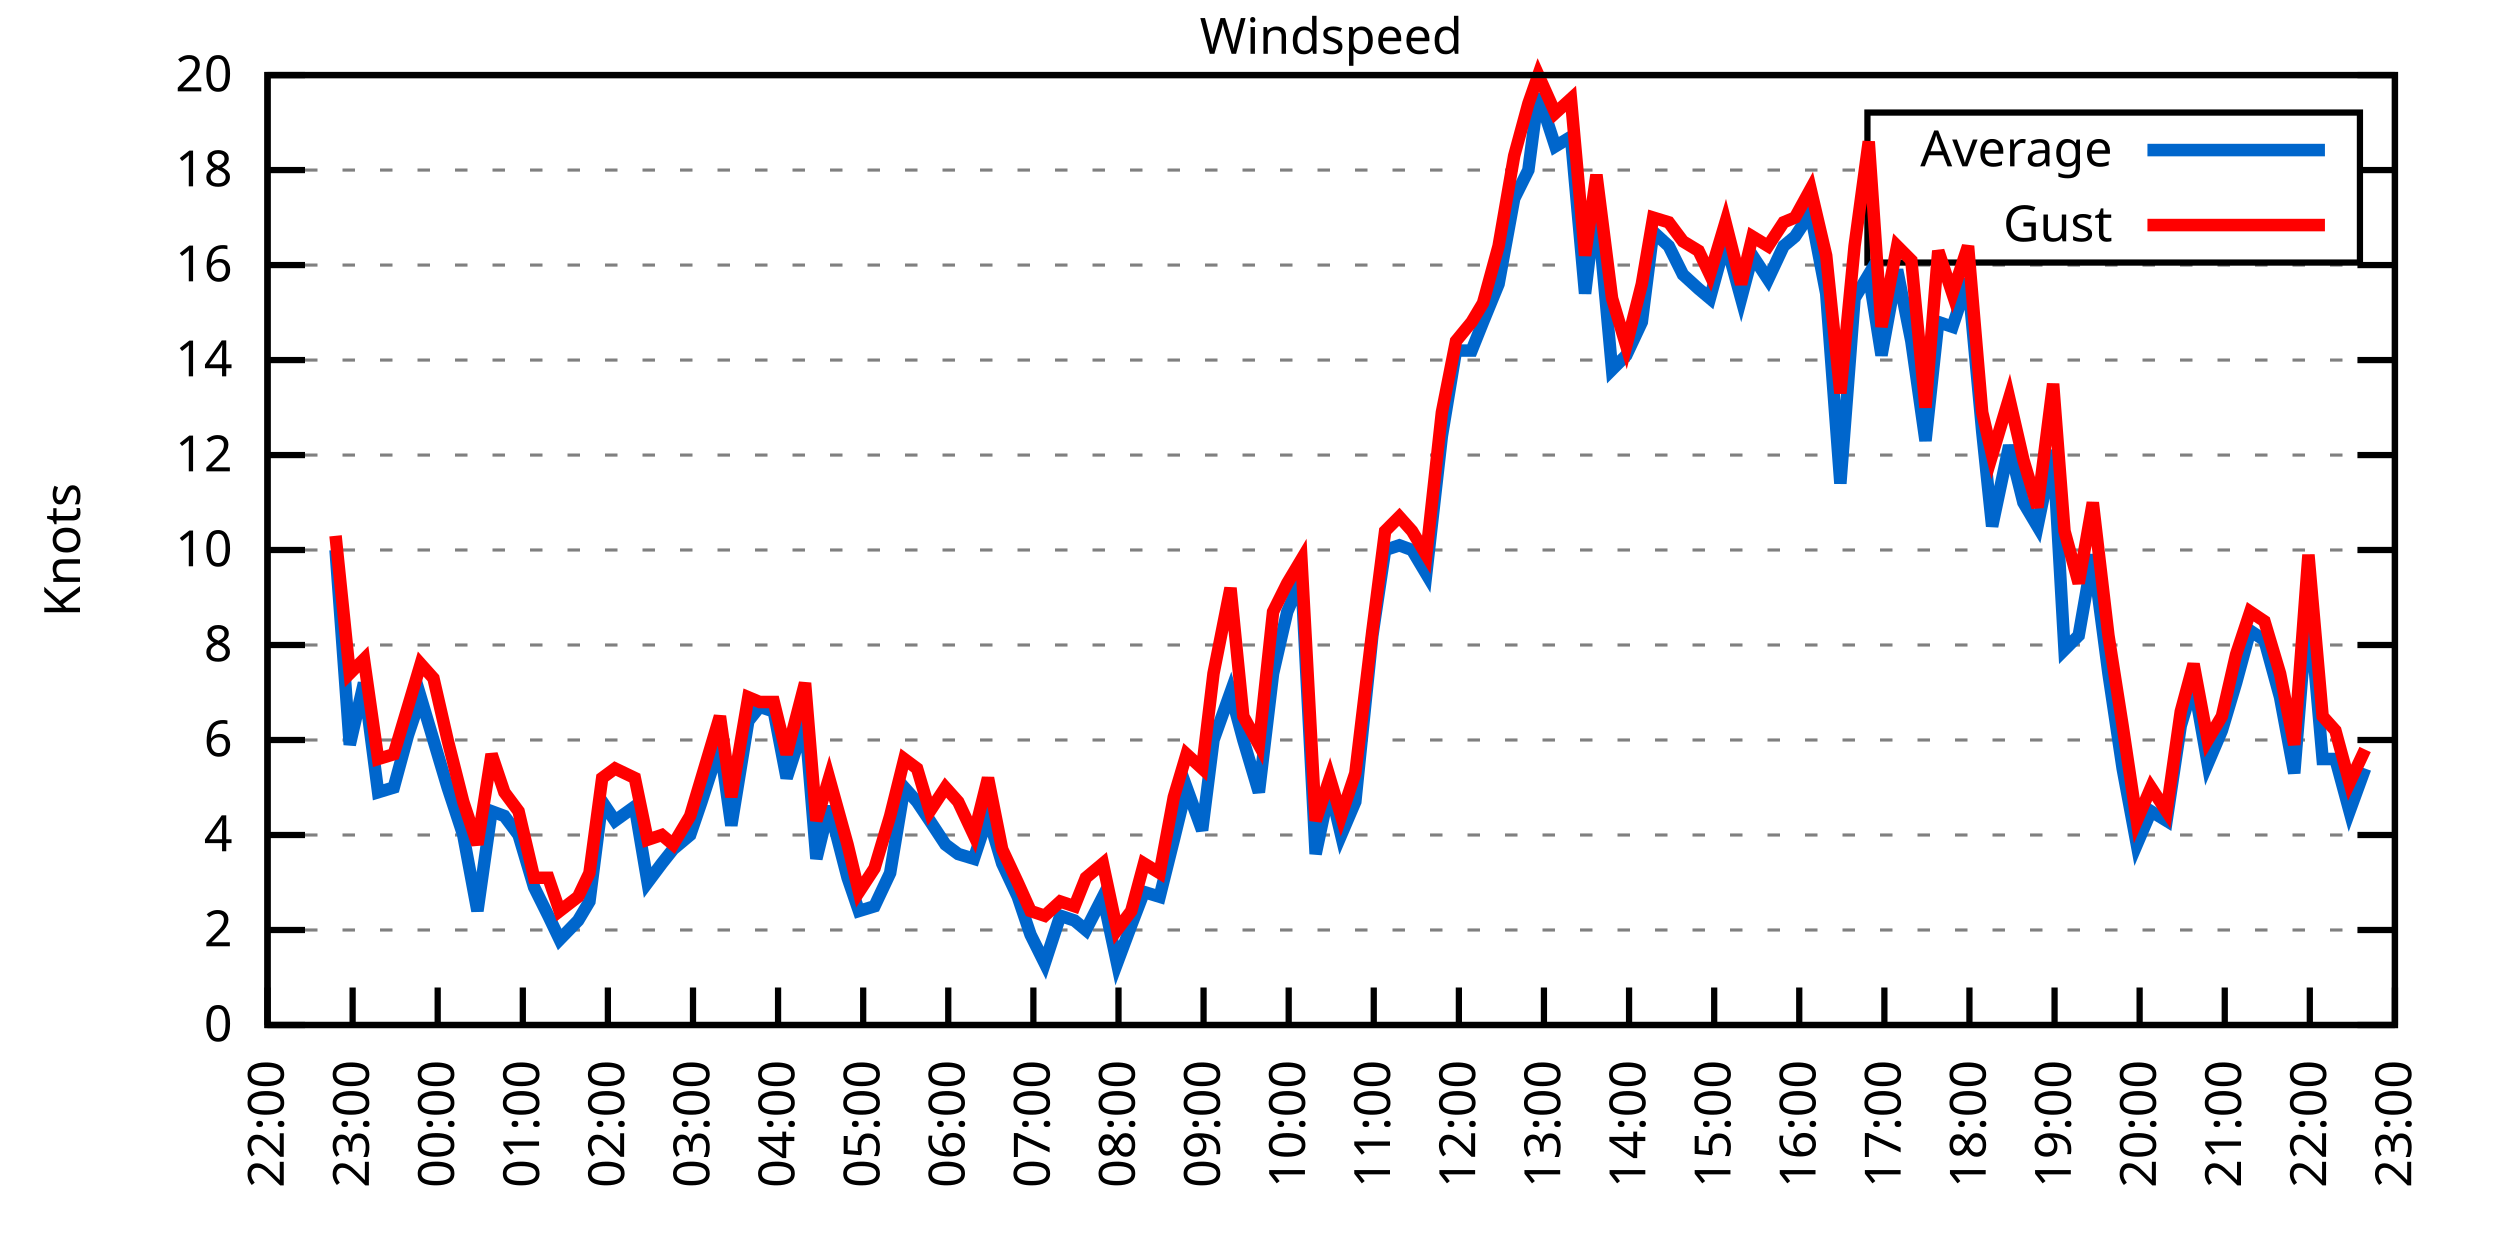
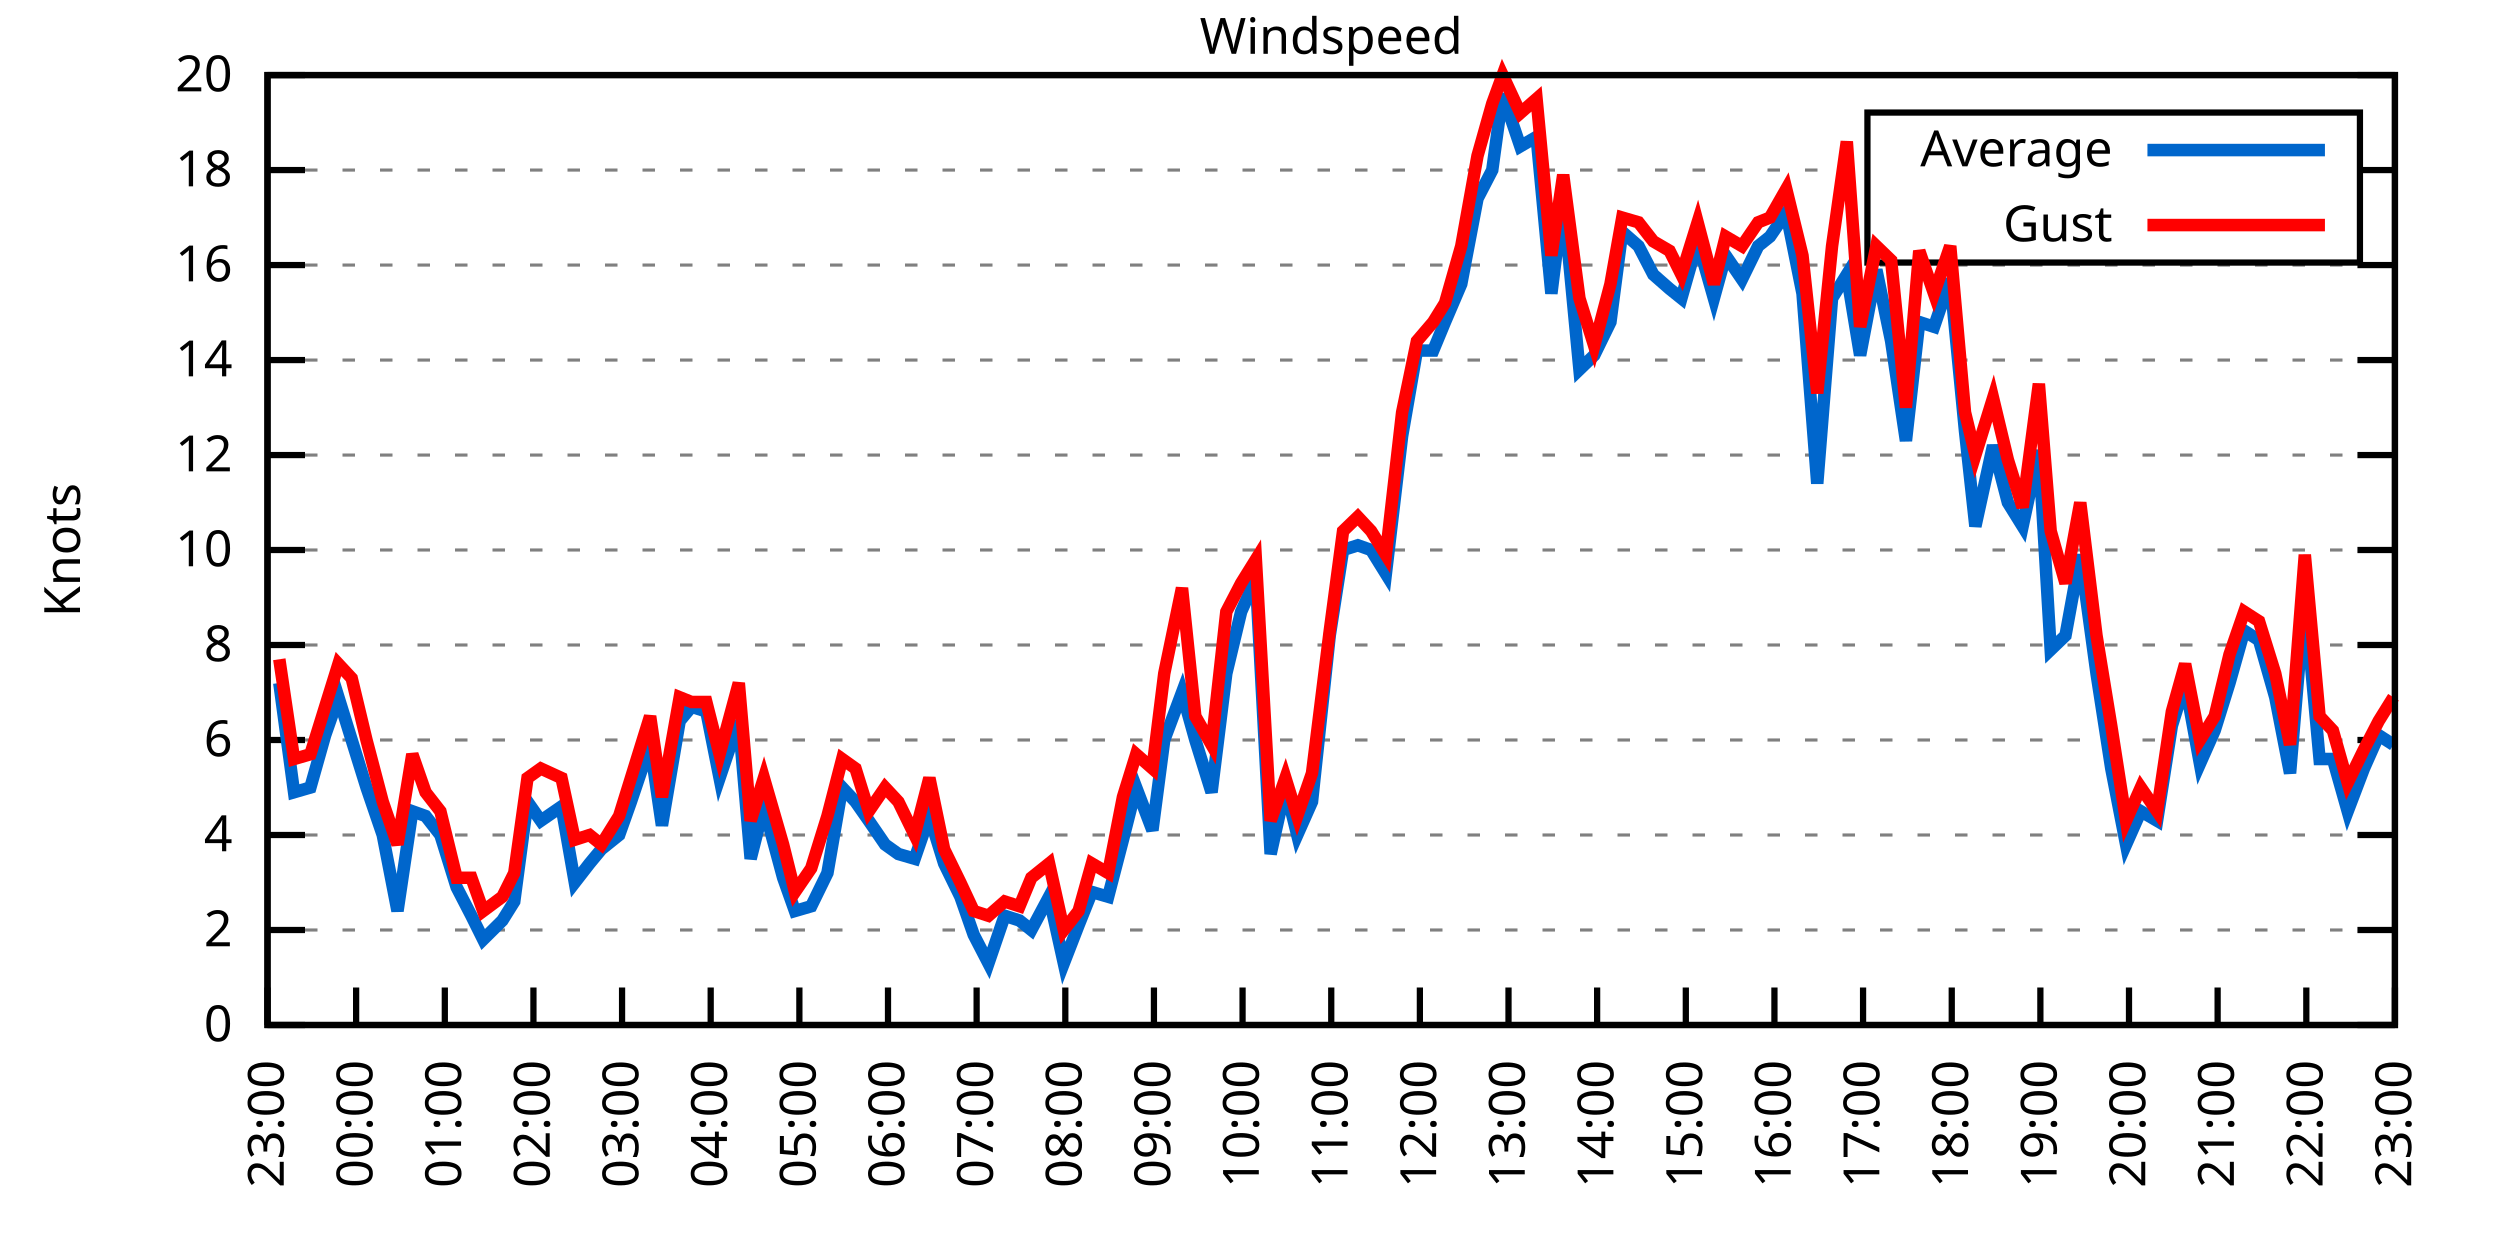
<svg xmlns="http://www.w3.org/2000/svg" xmlns:xlink="http://www.w3.org/1999/xlink" width="400" height="200" viewBox="0 0 400 200">
  <g id="gnuplot_canvas">
    <rect x="0" y="0" width="400" height="200" fill="none" />
    <defs>
      <circle id="gpDot" r="0.5" stroke-width="0.5" stroke="currentColor" />
      <path id="gpPt0" stroke-width="0.333" stroke="currentColor" d="M-1,0 h2 M0,-1 v2" />
      <path id="gpPt1" stroke-width="0.333" stroke="currentColor" d="M-1,-1 L1,1 M1,-1 L-1,1" />
      <path id="gpPt2" stroke-width="0.333" stroke="currentColor" d="M-1,0 L1,0 M0,-1 L0,1 M-1,-1 L1,1 M-1,1 L1,-1" />
      <rect id="gpPt3" stroke-width="0.333" stroke="currentColor" x="-1" y="-1" width="2" height="2" />
      <rect id="gpPt4" stroke-width="0.333" stroke="currentColor" fill="currentColor" x="-1" y="-1" width="2" height="2" />
      <circle id="gpPt5" stroke-width="0.333" stroke="currentColor" cx="0" cy="0" r="1" />
      <use xlink:href="#gpPt5" id="gpPt6" fill="currentColor" stroke="none" />
      <path id="gpPt7" stroke-width="0.333" stroke="currentColor" d="M0,-1.33 L-1.33,0.67 L1.33,0.67 z" />
      <use xlink:href="#gpPt7" id="gpPt8" fill="currentColor" stroke="none" />
      <use xlink:href="#gpPt7" id="gpPt9" stroke="currentColor" transform="rotate(180)" />
      <use xlink:href="#gpPt9" id="gpPt10" fill="currentColor" stroke="none" />
      <use xlink:href="#gpPt3" id="gpPt11" stroke="currentColor" transform="rotate(45)" />
      <use xlink:href="#gpPt11" id="gpPt12" fill="currentColor" stroke="none" />
      <path id="gpPt13" stroke-width="0.333" stroke="currentColor" d="M0,1.330 L1.265,0.411 L0.782,-1.067 L-0.782,-1.076 L-1.265,0.411 z" />
      <use xlink:href="#gpPt13" id="gpPt14" fill="currentColor" stroke="none" />
      <filter id="textbox" filterUnits="objectBoundingBox" x="0" y="0" height="1" width="1">
        <feFlood flood-color="white" flood-opacity="1" result="bgnd" />
        <feComposite in="SourceGraphic" in2="bgnd" operator="atop" />
      </filter>
      <filter id="greybox" filterUnits="objectBoundingBox" x="0" y="0" height="1" width="1">
        <feFlood flood-color="lightgrey" flood-opacity="1" result="grey" />
        <feComposite in="SourceGraphic" in2="grey" operator="atop" />
      </filter>
    </defs>
    <g fill="none" color="white" stroke="currentColor" stroke-width="1.00" stroke-linecap="butt" stroke-linejoin="miter">
</g>
    <g fill="none" color="black" stroke="currentColor" stroke-width="1.00" stroke-linecap="butt" stroke-linejoin="miter">
      <g stroke="none" shape-rendering="crispEdges">
        <polygon fill="rgb(255, 255, 255)" points="42.80,164.00 383.18,164.00 383.18,12.02 42.80,12.02 " />
      </g>
    </g>
    <g fill="none" color="black" stroke="currentColor" stroke-width="1.00" stroke-linecap="butt" stroke-linejoin="miter">
</g>
    <g fill="none" color="black" stroke="black" stroke-width="0.50" stroke-linecap="butt" stroke-linejoin="miter">
</g>
    <g fill="none" color="gray" stroke="currentColor" stroke-width="0.50" stroke-linecap="butt" stroke-linejoin="miter">
      <path stroke="gray" stroke-dasharray="2,4" class="gridline" d="M42.80,164.00 L383.19,164.00  " />
    </g>
    <g fill="none" color="gray" stroke="gray" stroke-width="1.00" stroke-linecap="butt" stroke-linejoin="miter">
</g>
    <g fill="none" color="black" stroke="currentColor" stroke-width="1.00" stroke-linecap="butt" stroke-linejoin="miter">
      <path stroke="black" d="M42.80,164.00 L48.80,164.00 M383.19,164.00 L377.19,164.00  " />
      <g transform="translate(37.20,166.60)" stroke="none" fill="black" font-family="Sans" font-size="8.00" text-anchor="end">
        <text>
          <tspan font-family="Sans"> 0</tspan>
        </text>
      </g>
    </g>
    <g fill="none" color="black" stroke="currentColor" stroke-width="1.00" stroke-linecap="butt" stroke-linejoin="miter">
</g>
    <g fill="none" color="black" stroke="black" stroke-width="0.50" stroke-linecap="butt" stroke-linejoin="miter">
</g>
    <g fill="none" color="gray" stroke="currentColor" stroke-width="0.50" stroke-linecap="butt" stroke-linejoin="miter">
      <path stroke="gray" stroke-dasharray="2,4" class="gridline" d="M42.80,148.80 L383.19,148.80  " />
    </g>
    <g fill="none" color="gray" stroke="gray" stroke-width="1.00" stroke-linecap="butt" stroke-linejoin="miter">
</g>
    <g fill="none" color="black" stroke="currentColor" stroke-width="1.00" stroke-linecap="butt" stroke-linejoin="miter">
      <path stroke="black" d="M42.80,148.80 L48.80,148.80 M383.19,148.80 L377.19,148.80  " />
      <g transform="translate(37.20,151.40)" stroke="none" fill="black" font-family="Sans" font-size="8.00" text-anchor="end">
        <text>
          <tspan font-family="Sans"> 2</tspan>
        </text>
      </g>
    </g>
    <g fill="none" color="black" stroke="currentColor" stroke-width="1.00" stroke-linecap="butt" stroke-linejoin="miter">
</g>
    <g fill="none" color="black" stroke="black" stroke-width="0.50" stroke-linecap="butt" stroke-linejoin="miter">
</g>
    <g fill="none" color="gray" stroke="currentColor" stroke-width="0.50" stroke-linecap="butt" stroke-linejoin="miter">
      <path stroke="gray" stroke-dasharray="2,4" class="gridline" d="M42.80,133.60 L383.19,133.60  " />
    </g>
    <g fill="none" color="gray" stroke="gray" stroke-width="1.00" stroke-linecap="butt" stroke-linejoin="miter">
</g>
    <g fill="none" color="black" stroke="currentColor" stroke-width="1.00" stroke-linecap="butt" stroke-linejoin="miter">
      <path stroke="black" d="M42.80,133.60 L48.80,133.60 M383.19,133.60 L377.19,133.60  " />
      <g transform="translate(37.20,136.20)" stroke="none" fill="black" font-family="Sans" font-size="8.00" text-anchor="end">
        <text>
          <tspan font-family="Sans"> 4</tspan>
        </text>
      </g>
    </g>
    <g fill="none" color="black" stroke="currentColor" stroke-width="1.00" stroke-linecap="butt" stroke-linejoin="miter">
</g>
    <g fill="none" color="black" stroke="black" stroke-width="0.50" stroke-linecap="butt" stroke-linejoin="miter">
</g>
    <g fill="none" color="gray" stroke="currentColor" stroke-width="0.50" stroke-linecap="butt" stroke-linejoin="miter">
      <path stroke="gray" stroke-dasharray="2,4" class="gridline" d="M42.80,118.40 L383.19,118.40  " />
    </g>
    <g fill="none" color="gray" stroke="gray" stroke-width="1.00" stroke-linecap="butt" stroke-linejoin="miter">
</g>
    <g fill="none" color="black" stroke="currentColor" stroke-width="1.00" stroke-linecap="butt" stroke-linejoin="miter">
      <path stroke="black" d="M42.80,118.40 L48.80,118.40 M383.19,118.40 L377.19,118.40  " />
      <g transform="translate(37.20,121.00)" stroke="none" fill="black" font-family="Sans" font-size="8.00" text-anchor="end">
        <text>
          <tspan font-family="Sans"> 6</tspan>
        </text>
      </g>
    </g>
    <g fill="none" color="black" stroke="currentColor" stroke-width="1.00" stroke-linecap="butt" stroke-linejoin="miter">
</g>
    <g fill="none" color="black" stroke="black" stroke-width="0.50" stroke-linecap="butt" stroke-linejoin="miter">
</g>
    <g fill="none" color="gray" stroke="currentColor" stroke-width="0.50" stroke-linecap="butt" stroke-linejoin="miter">
      <path stroke="gray" stroke-dasharray="2,4" class="gridline" d="M42.80,103.20 L383.19,103.20  " />
    </g>
    <g fill="none" color="gray" stroke="gray" stroke-width="1.00" stroke-linecap="butt" stroke-linejoin="miter">
</g>
    <g fill="none" color="black" stroke="currentColor" stroke-width="1.00" stroke-linecap="butt" stroke-linejoin="miter">
      <path stroke="black" d="M42.80,103.20 L48.80,103.20 M383.19,103.20 L377.19,103.20  " />
      <g transform="translate(37.20,105.80)" stroke="none" fill="black" font-family="Sans" font-size="8.00" text-anchor="end">
        <text>
          <tspan font-family="Sans"> 8</tspan>
        </text>
      </g>
    </g>
    <g fill="none" color="black" stroke="currentColor" stroke-width="1.00" stroke-linecap="butt" stroke-linejoin="miter">
</g>
    <g fill="none" color="black" stroke="black" stroke-width="0.50" stroke-linecap="butt" stroke-linejoin="miter">
</g>
    <g fill="none" color="gray" stroke="currentColor" stroke-width="0.50" stroke-linecap="butt" stroke-linejoin="miter">
      <path stroke="gray" stroke-dasharray="2,4" class="gridline" d="M42.80,88.00 L383.19,88.00  " />
    </g>
    <g fill="none" color="gray" stroke="gray" stroke-width="1.00" stroke-linecap="butt" stroke-linejoin="miter">
</g>
    <g fill="none" color="black" stroke="currentColor" stroke-width="1.00" stroke-linecap="butt" stroke-linejoin="miter">
      <path stroke="black" d="M42.80,88.00 L48.80,88.00 M383.19,88.00 L377.19,88.00  " />
      <g transform="translate(37.20,90.60)" stroke="none" fill="black" font-family="Sans" font-size="8.00" text-anchor="end">
        <text>
          <tspan font-family="Sans"> 10</tspan>
        </text>
      </g>
    </g>
    <g fill="none" color="black" stroke="currentColor" stroke-width="1.00" stroke-linecap="butt" stroke-linejoin="miter">
</g>
    <g fill="none" color="black" stroke="black" stroke-width="0.50" stroke-linecap="butt" stroke-linejoin="miter">
</g>
    <g fill="none" color="gray" stroke="currentColor" stroke-width="0.50" stroke-linecap="butt" stroke-linejoin="miter">
      <path stroke="gray" stroke-dasharray="2,4" class="gridline" d="M42.80,72.81 L383.19,72.81  " />
    </g>
    <g fill="none" color="gray" stroke="gray" stroke-width="1.00" stroke-linecap="butt" stroke-linejoin="miter">
</g>
    <g fill="none" color="black" stroke="currentColor" stroke-width="1.00" stroke-linecap="butt" stroke-linejoin="miter">
      <path stroke="black" d="M42.80,72.81 L48.80,72.81 M383.19,72.81 L377.19,72.81  " />
      <g transform="translate(37.20,75.41)" stroke="none" fill="black" font-family="Sans" font-size="8.00" text-anchor="end">
        <text>
          <tspan font-family="Sans"> 12</tspan>
        </text>
      </g>
    </g>
    <g fill="none" color="black" stroke="currentColor" stroke-width="1.00" stroke-linecap="butt" stroke-linejoin="miter">
</g>
    <g fill="none" color="black" stroke="black" stroke-width="0.50" stroke-linecap="butt" stroke-linejoin="miter">
</g>
    <g fill="none" color="gray" stroke="currentColor" stroke-width="0.50" stroke-linecap="butt" stroke-linejoin="miter">
      <path stroke="gray" stroke-dasharray="2,4" class="gridline" d="M42.80,57.61 L383.19,57.61  " />
    </g>
    <g fill="none" color="gray" stroke="gray" stroke-width="1.00" stroke-linecap="butt" stroke-linejoin="miter">
</g>
    <g fill="none" color="black" stroke="currentColor" stroke-width="1.00" stroke-linecap="butt" stroke-linejoin="miter">
      <path stroke="black" d="M42.80,57.61 L48.80,57.61 M383.19,57.61 L377.19,57.61  " />
      <g transform="translate(37.20,60.21)" stroke="none" fill="black" font-family="Sans" font-size="8.00" text-anchor="end">
        <text>
          <tspan font-family="Sans"> 14</tspan>
        </text>
      </g>
    </g>
    <g fill="none" color="black" stroke="currentColor" stroke-width="1.00" stroke-linecap="butt" stroke-linejoin="miter">
</g>
    <g fill="none" color="black" stroke="black" stroke-width="0.50" stroke-linecap="butt" stroke-linejoin="miter">
</g>
    <g fill="none" color="gray" stroke="currentColor" stroke-width="0.50" stroke-linecap="butt" stroke-linejoin="miter">
      <path stroke="gray" stroke-dasharray="2,4" class="gridline" d="M42.80,42.41 L383.19,42.41  " />
    </g>
    <g fill="none" color="gray" stroke="gray" stroke-width="1.00" stroke-linecap="butt" stroke-linejoin="miter">
</g>
    <g fill="none" color="black" stroke="currentColor" stroke-width="1.00" stroke-linecap="butt" stroke-linejoin="miter">
      <path stroke="black" d="M42.80,42.41 L48.80,42.41 M383.19,42.41 L377.19,42.41  " />
      <g transform="translate(37.20,45.01)" stroke="none" fill="black" font-family="Sans" font-size="8.00" text-anchor="end">
        <text>
          <tspan font-family="Sans"> 16</tspan>
        </text>
      </g>
    </g>
    <g fill="none" color="black" stroke="currentColor" stroke-width="1.00" stroke-linecap="butt" stroke-linejoin="miter">
</g>
    <g fill="none" color="black" stroke="black" stroke-width="0.50" stroke-linecap="butt" stroke-linejoin="miter">
</g>
    <g fill="none" color="gray" stroke="currentColor" stroke-width="0.50" stroke-linecap="butt" stroke-linejoin="miter">
      <path stroke="gray" stroke-dasharray="2,4" class="gridline" d="M42.80,27.21 L298.79,27.21 M377.59,27.21 L383.19,27.21  " />
    </g>
    <g fill="none" color="gray" stroke="gray" stroke-width="1.00" stroke-linecap="butt" stroke-linejoin="miter">
</g>
    <g fill="none" color="black" stroke="currentColor" stroke-width="1.00" stroke-linecap="butt" stroke-linejoin="miter">
      <path stroke="black" d="M42.80,27.21 L48.80,27.21 M383.19,27.21 L377.19,27.21  " />
      <g transform="translate(37.20,29.81)" stroke="none" fill="black" font-family="Sans" font-size="8.00" text-anchor="end">
        <text>
          <tspan font-family="Sans"> 18</tspan>
        </text>
      </g>
    </g>
    <g fill="none" color="black" stroke="currentColor" stroke-width="1.00" stroke-linecap="butt" stroke-linejoin="miter">
</g>
    <g fill="none" color="black" stroke="black" stroke-width="0.50" stroke-linecap="butt" stroke-linejoin="miter">
</g>
    <g fill="none" color="gray" stroke="currentColor" stroke-width="0.50" stroke-linecap="butt" stroke-linejoin="miter">
      <path stroke="gray" stroke-dasharray="2,4" class="gridline" d="M42.80,12.01 L383.19,12.01  " />
    </g>
    <g fill="none" color="gray" stroke="gray" stroke-width="1.00" stroke-linecap="butt" stroke-linejoin="miter">
</g>
    <g fill="none" color="black" stroke="currentColor" stroke-width="1.00" stroke-linecap="butt" stroke-linejoin="miter">
      <path stroke="black" d="M42.80,12.01 L48.80,12.01 M383.19,12.01 L377.19,12.01  " />
      <g transform="translate(37.20,14.61)" stroke="none" fill="black" font-family="Sans" font-size="8.00" text-anchor="end">
        <text>
          <tspan font-family="Sans"> 20</tspan>
        </text>
      </g>
    </g>
    <g fill="none" color="black" stroke="currentColor" stroke-width="1.00" stroke-linecap="butt" stroke-linejoin="miter">
      <path stroke="black" d="M42.80,164.00 L42.80,158.00  " />
      <g transform="translate(45.40,169.60) rotate(270.00)" stroke="none" fill="black" font-family="Sans" font-size="8.00" text-anchor="end">
        <text>
-           <tspan font-family="Sans">22:00</tspan>
-         </text>
-       </g>
-     </g>
-     <g fill="none" color="black" stroke="currentColor" stroke-width="1.00" stroke-linecap="butt" stroke-linejoin="miter">
-       <path stroke="black" d="M56.42,164.00 L56.42,158.00  " />
-       <g transform="translate(59.02,169.60) rotate(270.00)" stroke="none" fill="black" font-family="Sans" font-size="8.00" text-anchor="end">
-         <text>
          <tspan font-family="Sans">23:00</tspan>
        </text>
      </g>
    </g>
    <g fill="none" color="black" stroke="currentColor" stroke-width="1.00" stroke-linecap="butt" stroke-linejoin="miter">
-       <path stroke="black" d="M70.03,164.00 L70.03,158.00  " />
-       <g transform="translate(72.63,169.60) rotate(270.00)" stroke="none" fill="black" font-family="Sans" font-size="8.00" text-anchor="end">
+       <path stroke="black" d="M56.98,164.00 L56.98,158.00  " />
+       <g transform="translate(59.58,169.60) rotate(270.00)" stroke="none" fill="black" font-family="Sans" font-size="8.00" text-anchor="end">
        <text>
          <tspan font-family="Sans">00:00</tspan>
        </text>
      </g>
    </g>
    <g fill="none" color="black" stroke="currentColor" stroke-width="1.00" stroke-linecap="butt" stroke-linejoin="miter">
-       <path stroke="black" d="M83.65,164.00 L83.65,158.00  " />
-       <g transform="translate(86.25,169.60) rotate(270.00)" stroke="none" fill="black" font-family="Sans" font-size="8.00" text-anchor="end">
+       <path stroke="black" d="M71.17,164.00 L71.17,158.00  " />
+       <g transform="translate(73.77,169.60) rotate(270.00)" stroke="none" fill="black" font-family="Sans" font-size="8.00" text-anchor="end">
        <text>
          <tspan font-family="Sans">01:00</tspan>
        </text>
      </g>
    </g>
    <g fill="none" color="black" stroke="currentColor" stroke-width="1.00" stroke-linecap="butt" stroke-linejoin="miter">
-       <path stroke="black" d="M97.26,164.00 L97.26,158.00  " />
-       <g transform="translate(99.86,169.60) rotate(270.00)" stroke="none" fill="black" font-family="Sans" font-size="8.00" text-anchor="end">
+       <path stroke="black" d="M85.35,164.00 L85.35,158.00  " />
+       <g transform="translate(87.95,169.60) rotate(270.00)" stroke="none" fill="black" font-family="Sans" font-size="8.00" text-anchor="end">
        <text>
          <tspan font-family="Sans">02:00</tspan>
        </text>
      </g>
    </g>
    <g fill="none" color="black" stroke="currentColor" stroke-width="1.00" stroke-linecap="butt" stroke-linejoin="miter">
-       <path stroke="black" d="M110.88,164.00 L110.88,158.00  " />
-       <g transform="translate(113.48,169.60) rotate(270.00)" stroke="none" fill="black" font-family="Sans" font-size="8.00" text-anchor="end">
+       <path stroke="black" d="M99.53,164.00 L99.53,158.00  " />
+       <g transform="translate(102.13,169.60) rotate(270.00)" stroke="none" fill="black" font-family="Sans" font-size="8.00" text-anchor="end">
        <text>
          <tspan font-family="Sans">03:00</tspan>
        </text>
      </g>
    </g>
    <g fill="none" color="black" stroke="currentColor" stroke-width="1.00" stroke-linecap="butt" stroke-linejoin="miter">
-       <path stroke="black" d="M124.49,164.00 L124.49,158.00  " />
-       <g transform="translate(127.09,169.60) rotate(270.00)" stroke="none" fill="black" font-family="Sans" font-size="8.00" text-anchor="end">
+       <path stroke="black" d="M113.71,164.00 L113.71,158.00  " />
+       <g transform="translate(116.31,169.60) rotate(270.00)" stroke="none" fill="black" font-family="Sans" font-size="8.00" text-anchor="end">
        <text>
          <tspan font-family="Sans">04:00</tspan>
        </text>
      </g>
    </g>
    <g fill="none" color="black" stroke="currentColor" stroke-width="1.00" stroke-linecap="butt" stroke-linejoin="miter">
-       <path stroke="black" d="M138.11,164.00 L138.11,158.00  " />
-       <g transform="translate(140.71,169.60) rotate(270.00)" stroke="none" fill="black" font-family="Sans" font-size="8.00" text-anchor="end">
+       <path stroke="black" d="M127.90,164.00 L127.90,158.00  " />
+       <g transform="translate(130.50,169.60) rotate(270.00)" stroke="none" fill="black" font-family="Sans" font-size="8.00" text-anchor="end">
        <text>
          <tspan font-family="Sans">05:00</tspan>
        </text>
      </g>
    </g>
    <g fill="none" color="black" stroke="currentColor" stroke-width="1.00" stroke-linecap="butt" stroke-linejoin="miter">
-       <path stroke="black" d="M151.72,164.00 L151.72,158.00  " />
-       <g transform="translate(154.32,169.60) rotate(270.00)" stroke="none" fill="black" font-family="Sans" font-size="8.00" text-anchor="end">
+       <path stroke="black" d="M142.08,164.00 L142.08,158.00  " />
+       <g transform="translate(144.68,169.60) rotate(270.00)" stroke="none" fill="black" font-family="Sans" font-size="8.00" text-anchor="end">
        <text>
          <tspan font-family="Sans">06:00</tspan>
        </text>
      </g>
    </g>
    <g fill="none" color="black" stroke="currentColor" stroke-width="1.00" stroke-linecap="butt" stroke-linejoin="miter">
-       <path stroke="black" d="M165.34,164.00 L165.34,158.00  " />
-       <g transform="translate(167.94,169.60) rotate(270.00)" stroke="none" fill="black" font-family="Sans" font-size="8.00" text-anchor="end">
+       <path stroke="black" d="M156.26,164.00 L156.26,158.00  " />
+       <g transform="translate(158.86,169.60) rotate(270.00)" stroke="none" fill="black" font-family="Sans" font-size="8.00" text-anchor="end">
        <text>
          <tspan font-family="Sans">07:00</tspan>
        </text>
      </g>
    </g>
    <g fill="none" color="black" stroke="currentColor" stroke-width="1.00" stroke-linecap="butt" stroke-linejoin="miter">
-       <path stroke="black" d="M178.96,164.00 L178.96,158.00  " />
-       <g transform="translate(181.56,169.60) rotate(270.00)" stroke="none" fill="black" font-family="Sans" font-size="8.00" text-anchor="end">
+       <path stroke="black" d="M170.45,164.00 L170.45,158.00  " />
+       <g transform="translate(173.05,169.60) rotate(270.00)" stroke="none" fill="black" font-family="Sans" font-size="8.00" text-anchor="end">
        <text>
          <tspan font-family="Sans">08:00</tspan>
        </text>
      </g>
    </g>
    <g fill="none" color="black" stroke="currentColor" stroke-width="1.00" stroke-linecap="butt" stroke-linejoin="miter">
-       <path stroke="black" d="M192.57,164.00 L192.57,158.00  " />
-       <g transform="translate(195.17,169.60) rotate(270.00)" stroke="none" fill="black" font-family="Sans" font-size="8.00" text-anchor="end">
+       <path stroke="black" d="M184.63,164.00 L184.63,158.00  " />
+       <g transform="translate(187.23,169.60) rotate(270.00)" stroke="none" fill="black" font-family="Sans" font-size="8.00" text-anchor="end">
        <text>
          <tspan font-family="Sans">09:00</tspan>
        </text>
      </g>
    </g>
    <g fill="none" color="black" stroke="currentColor" stroke-width="1.00" stroke-linecap="butt" stroke-linejoin="miter">
-       <path stroke="black" d="M206.19,164.00 L206.19,158.00  " />
-       <g transform="translate(208.79,169.60) rotate(270.00)" stroke="none" fill="black" font-family="Sans" font-size="8.00" text-anchor="end">
+       <path stroke="black" d="M198.81,164.00 L198.81,158.00  " />
+       <g transform="translate(201.41,169.60) rotate(270.00)" stroke="none" fill="black" font-family="Sans" font-size="8.00" text-anchor="end">
        <text>
          <tspan font-family="Sans">10:00</tspan>
        </text>
      </g>
    </g>
    <g fill="none" color="black" stroke="currentColor" stroke-width="1.00" stroke-linecap="butt" stroke-linejoin="miter">
-       <path stroke="black" d="M219.80,164.00 L219.80,158.00  " />
-       <g transform="translate(222.40,169.60) rotate(270.00)" stroke="none" fill="black" font-family="Sans" font-size="8.00" text-anchor="end">
+       <path stroke="black" d="M213.00,164.00 L213.00,158.00  " />
+       <g transform="translate(215.60,169.60) rotate(270.00)" stroke="none" fill="black" font-family="Sans" font-size="8.00" text-anchor="end">
        <text>
          <tspan font-family="Sans">11:00</tspan>
        </text>
      </g>
    </g>
    <g fill="none" color="black" stroke="currentColor" stroke-width="1.00" stroke-linecap="butt" stroke-linejoin="miter">
-       <path stroke="black" d="M233.42,164.00 L233.42,158.00  " />
-       <g transform="translate(236.02,169.60) rotate(270.00)" stroke="none" fill="black" font-family="Sans" font-size="8.00" text-anchor="end">
+       <path stroke="black" d="M227.18,164.00 L227.18,158.00  " />
+       <g transform="translate(229.78,169.60) rotate(270.00)" stroke="none" fill="black" font-family="Sans" font-size="8.00" text-anchor="end">
        <text>
          <tspan font-family="Sans">12:00</tspan>
        </text>
      </g>
    </g>
    <g fill="none" color="black" stroke="currentColor" stroke-width="1.00" stroke-linecap="butt" stroke-linejoin="miter">
-       <path stroke="black" d="M247.03,164.00 L247.03,158.00  " />
-       <g transform="translate(249.63,169.60) rotate(270.00)" stroke="none" fill="black" font-family="Sans" font-size="8.00" text-anchor="end">
+       <path stroke="black" d="M241.36,164.00 L241.36,158.00  " />
+       <g transform="translate(243.96,169.60) rotate(270.00)" stroke="none" fill="black" font-family="Sans" font-size="8.00" text-anchor="end">
        <text>
          <tspan font-family="Sans">13:00</tspan>
        </text>
      </g>
    </g>
    <g fill="none" color="black" stroke="currentColor" stroke-width="1.00" stroke-linecap="butt" stroke-linejoin="miter">
-       <path stroke="black" d="M260.65,164.00 L260.65,158.00  " />
-       <g transform="translate(263.25,169.60) rotate(270.00)" stroke="none" fill="black" font-family="Sans" font-size="8.00" text-anchor="end">
+       <path stroke="black" d="M255.54,164.00 L255.54,158.00  " />
+       <g transform="translate(258.14,169.60) rotate(270.00)" stroke="none" fill="black" font-family="Sans" font-size="8.00" text-anchor="end">
        <text>
          <tspan font-family="Sans">14:00</tspan>
        </text>
      </g>
    </g>
    <g fill="none" color="black" stroke="currentColor" stroke-width="1.00" stroke-linecap="butt" stroke-linejoin="miter">
-       <path stroke="black" d="M274.27,164.00 L274.27,158.00  " />
-       <g transform="translate(276.87,169.60) rotate(270.00)" stroke="none" fill="black" font-family="Sans" font-size="8.00" text-anchor="end">
+       <path stroke="black" d="M269.73,164.00 L269.73,158.00  " />
+       <g transform="translate(272.33,169.60) rotate(270.00)" stroke="none" fill="black" font-family="Sans" font-size="8.00" text-anchor="end">
        <text>
          <tspan font-family="Sans">15:00</tspan>
        </text>
      </g>
    </g>
    <g fill="none" color="black" stroke="currentColor" stroke-width="1.00" stroke-linecap="butt" stroke-linejoin="miter">
-       <path stroke="black" d="M287.88,164.00 L287.88,158.00  " />
-       <g transform="translate(290.48,169.60) rotate(270.00)" stroke="none" fill="black" font-family="Sans" font-size="8.00" text-anchor="end">
+       <path stroke="black" d="M283.91,164.00 L283.91,158.00  " />
+       <g transform="translate(286.51,169.60) rotate(270.00)" stroke="none" fill="black" font-family="Sans" font-size="8.00" text-anchor="end">
        <text>
          <tspan font-family="Sans">16:00</tspan>
        </text>
      </g>
    </g>
    <g fill="none" color="black" stroke="currentColor" stroke-width="1.00" stroke-linecap="butt" stroke-linejoin="miter">
-       <path stroke="black" d="M301.50,164.00 L301.50,158.00  " />
-       <g transform="translate(304.10,169.60) rotate(270.00)" stroke="none" fill="black" font-family="Sans" font-size="8.00" text-anchor="end">
+       <path stroke="black" d="M298.09,164.00 L298.09,158.00  " />
+       <g transform="translate(300.69,169.60) rotate(270.00)" stroke="none" fill="black" font-family="Sans" font-size="8.00" text-anchor="end">
        <text>
          <tspan font-family="Sans">17:00</tspan>
        </text>
      </g>
    </g>
    <g fill="none" color="black" stroke="currentColor" stroke-width="1.00" stroke-linecap="butt" stroke-linejoin="miter">
-       <path stroke="black" d="M315.11,164.00 L315.11,158.00  " />
-       <g transform="translate(317.71,169.60) rotate(270.00)" stroke="none" fill="black" font-family="Sans" font-size="8.00" text-anchor="end">
+       <path stroke="black" d="M312.28,164.00 L312.28,158.00  " />
+       <g transform="translate(314.88,169.60) rotate(270.00)" stroke="none" fill="black" font-family="Sans" font-size="8.00" text-anchor="end">
        <text>
          <tspan font-family="Sans">18:00</tspan>
        </text>
      </g>
    </g>
    <g fill="none" color="black" stroke="currentColor" stroke-width="1.00" stroke-linecap="butt" stroke-linejoin="miter">
-       <path stroke="black" d="M328.73,164.00 L328.73,158.00  " />
-       <g transform="translate(331.33,169.60) rotate(270.00)" stroke="none" fill="black" font-family="Sans" font-size="8.00" text-anchor="end">
+       <path stroke="black" d="M326.46,164.00 L326.46,158.00  " />
+       <g transform="translate(329.06,169.60) rotate(270.00)" stroke="none" fill="black" font-family="Sans" font-size="8.00" text-anchor="end">
        <text>
          <tspan font-family="Sans">19:00</tspan>
        </text>
      </g>
    </g>
    <g fill="none" color="black" stroke="currentColor" stroke-width="1.00" stroke-linecap="butt" stroke-linejoin="miter">
-       <path stroke="black" d="M342.34,164.00 L342.34,158.00  " />
-       <g transform="translate(344.94,169.60) rotate(270.00)" stroke="none" fill="black" font-family="Sans" font-size="8.00" text-anchor="end">
+       <path stroke="black" d="M340.64,164.00 L340.64,158.00  " />
+       <g transform="translate(343.24,169.60) rotate(270.00)" stroke="none" fill="black" font-family="Sans" font-size="8.00" text-anchor="end">
        <text>
          <tspan font-family="Sans">20:00</tspan>
        </text>
      </g>
    </g>
    <g fill="none" color="black" stroke="currentColor" stroke-width="1.00" stroke-linecap="butt" stroke-linejoin="miter">
-       <path stroke="black" d="M355.96,164.00 L355.96,158.00  " />
-       <g transform="translate(358.56,169.60) rotate(270.00)" stroke="none" fill="black" font-family="Sans" font-size="8.00" text-anchor="end">
+       <path stroke="black" d="M354.82,164.00 L354.82,158.00  " />
+       <g transform="translate(357.42,169.60) rotate(270.00)" stroke="none" fill="black" font-family="Sans" font-size="8.00" text-anchor="end">
        <text>
          <tspan font-family="Sans">21:00</tspan>
        </text>
      </g>
    </g>
    <g fill="none" color="black" stroke="currentColor" stroke-width="1.00" stroke-linecap="butt" stroke-linejoin="miter">
-       <path stroke="black" d="M369.57,164.00 L369.57,158.00  " />
-       <g transform="translate(372.17,169.60) rotate(270.00)" stroke="none" fill="black" font-family="Sans" font-size="8.00" text-anchor="end">
+       <path stroke="black" d="M369.01,164.00 L369.01,158.00  " />
+       <g transform="translate(371.61,169.60) rotate(270.00)" stroke="none" fill="black" font-family="Sans" font-size="8.00" text-anchor="end">
        <text>
          <tspan font-family="Sans">22:00</tspan>
        </text>
      </g>
    </g>
    <g fill="none" color="black" stroke="currentColor" stroke-width="1.00" stroke-linecap="butt" stroke-linejoin="miter">
      <path stroke="black" d="M383.19,164.00 L383.19,158.00  " />
      <g transform="translate(385.79,169.60) rotate(270.00)" stroke="none" fill="black" font-family="Sans" font-size="8.00" text-anchor="end">
        <text>
          <tspan font-family="Sans">23:00</tspan>
        </text>
      </g>
    </g>
    <g fill="none" color="black" stroke="currentColor" stroke-width="1.00" stroke-linecap="butt" stroke-linejoin="miter">
</g>
    <g fill="none" color="black" stroke="currentColor" stroke-width="1.00" stroke-linecap="butt" stroke-linejoin="miter">
      <path stroke="black" d="M42.80,12.01 L42.80,164.00 L383.19,164.00 L383.19,12.01 L42.80,12.01 Z  " />
    </g>
    <g fill="none" color="black" stroke="currentColor" stroke-width="1.00" stroke-linecap="butt" stroke-linejoin="miter">
</g>
    <g fill="none" color="black" stroke="currentColor" stroke-width="1.00" stroke-linecap="butt" stroke-linejoin="miter">
      <path stroke="black" d="M298.79,42.01 L298.79,18.01 L377.59,18.01 L377.59,42.01 L298.79,42.01 Z  " />
    </g>
    <g id="Windspeed_plot_1">
      <g fill="none" color="white" stroke="black" stroke-width="2.00" stroke-linecap="butt" stroke-linejoin="miter">
</g>
      <g fill="none" color="black" stroke="currentColor" stroke-width="2.00" stroke-linecap="butt" stroke-linejoin="miter">
        <g transform="translate(337.99,26.61)" stroke="none" fill="black" font-family="Sans" font-size="8.00" text-anchor="end">
          <text>
            <tspan font-family="Sans">Average</tspan>
          </text>
        </g>
      </g>
      <g fill="none" color="black" stroke="currentColor" stroke-width="2.00" stroke-linecap="butt" stroke-linejoin="miter">
-         <path stroke="rgb(  0, 102, 204)" d="M343.59,24.01 L371.99,24.01 M53.69,88.00 L55.96,119.16 L58.23,109.28 L60.50,126.76 L63.00,126.00 L65.27,117.64   L67.31,111.56 L69.35,118.40 L71.62,126.00 L74.12,133.60 L76.39,145.76 L78.65,129.80 L80.70,130.56 L82.97,133.60   L85.46,141.96 L87.73,146.52 L89.55,150.32 L92.50,147.28 L94.31,144.24 L96.35,128.28 L98.40,131.32 L101.57,129.04   L103.62,141.20 L105.89,138.16 L107.70,135.88 L110.42,133.60 L112.24,128.28 L115.19,119.16 L117.01,132.08 L119.73,115.36   L121.54,113.08 L123.81,113.84 L125.86,124.48 L128.81,115.36 L130.62,137.40 L132.66,129.04 L135.61,140.44 L137.43,145.76   L139.92,145.00 L142.42,139.68 L144.69,126.00 L146.73,128.28 L148.77,131.32 L151.27,135.12 L153.31,136.64 L155.81,137.40   L158.08,130.56 L160.35,138.16 L162.84,143.48 L164.89,149.56 L167.16,154.12 L169.65,146.52 L171.92,147.28 L173.74,148.80   L176.46,143.48 L178.73,154.12 L181.00,148.04 L183.04,142.72 L185.54,143.48 L187.81,134.36 L189.85,126.00 L192.34,132.84   L194.16,118.40 L196.88,110.80 L198.93,118.40 L201.42,126.76 L203.69,107.76 L205.96,97.88 L208.23,92.56 L210.50,136.64   L212.77,126.00 L214.58,133.60 L216.85,128.28 L219.58,101.68 L221.62,88.00 L223.89,87.25 L225.93,88.00 L228.20,91.80   L230.70,69.77 L232.96,56.09 L235.46,56.09 L237.28,51.53 L239.77,45.45 L242.27,31.77 L244.54,27.21 L246.13,15.05   L248.85,23.41 L251.35,21.89 L253.61,46.97 L255.43,31.77 L257.93,59.13 L260.20,56.85 L262.69,51.53 L264.51,37.09   L267.00,39.37 L269.27,43.93 L271.77,46.21 L273.58,47.73 L276.08,38.61 L278.58,47.73 L280.39,40.89 L282.89,44.69   L285.38,39.37 L287.20,37.85 L289.70,34.05 L292.19,46.97 L294.46,77.37 L296.73,47.73 L299.00,43.93 L301.04,56.85   L303.54,43.17 L305.81,54.57 L308.08,70.53 L310.12,51.53 L312.39,52.29 L314.89,44.69 L317.15,69.01 L318.74,84.21   L321.47,71.29 L323.74,80.41 L326.00,84.21 L328.50,72.05 L330.32,103.96 L332.59,101.68 L334.85,88.76 L337.35,107.76   L339.62,122.96 L341.89,135.12 L344.16,129.80 L346.65,131.32 L348.92,116.12 L350.97,109.28 L353.24,122.20 L355.50,116.88   L357.77,109.28 L360.04,100.92 L362.31,102.44 L364.81,111.56 L367.08,123.72 L369.35,95.60 L371.62,121.44 L373.66,121.44   L375.93,129.80 L378.42,122.96  " />
+         <path stroke="rgb(  0, 102, 204)" d="M343.59,24.01 L371.99,24.01 M44.69,109.28 L47.05,126.76 L49.66,126.00 L52.02,117.64 L54.15,111.56 L56.27,118.40   L58.64,126.00 L61.24,133.60 L63.60,145.76 L65.97,129.80 L68.09,130.56 L70.46,133.60 L73.06,141.96 L75.42,146.52   L77.31,150.32 L80.38,147.28 L82.28,144.24 L84.40,128.28 L86.53,131.32 L89.84,129.04 L91.97,141.20 L94.33,138.16   L96.22,135.88 L99.06,133.60 L100.95,128.28 L104.02,119.16 L105.91,132.08 L108.75,115.36 L110.64,113.08 L113.01,113.84   L115.13,124.48 L118.21,115.36 L120.10,137.40 L122.22,129.04 L125.30,140.44 L127.19,145.76 L129.79,145.00 L132.39,139.68   L134.75,126.00 L136.88,128.28 L139.01,131.32 L141.61,135.12 L143.74,136.64 L146.34,137.40 L148.70,130.56 L151.06,138.16   L153.66,143.48 L155.79,149.56 L158.15,154.12 L160.75,146.52 L163.12,147.28 L165.01,148.80 L167.85,143.48 L170.21,154.12   L172.57,148.04 L174.70,142.72 L177.30,143.48 L179.67,134.36 L181.79,126.00 L184.39,132.84 L186.28,118.40 L189.12,110.80   L191.25,118.40 L193.85,126.76 L196.21,107.76 L198.58,97.88 L200.94,92.56 L203.30,136.64 L205.67,126.00 L207.56,133.60   L209.92,128.28 L212.76,101.68 L214.89,88.00 L217.25,87.25 L219.38,88.00 L221.74,91.80 L224.34,69.77 L226.71,56.09   L229.31,56.09 L231.20,51.53 L233.80,45.45 L236.40,31.77 L238.76,27.21 L240.42,15.05 L243.25,23.41 L245.85,21.89   L248.22,46.97 L250.11,31.77 L252.71,59.13 L255.07,56.85 L257.67,51.53 L259.56,37.09 L262.16,39.37 L264.53,43.93   L267.13,46.21 L269.02,47.73 L271.62,38.61 L274.22,47.73 L276.11,40.89 L278.71,44.69 L281.31,39.37 L283.20,37.85   L285.80,34.05 L288.40,46.97 L290.76,77.37 L293.13,47.73 L295.49,43.93 L297.62,56.85 L300.22,43.17 L302.58,54.57   L304.95,70.53 L307.08,51.53 L309.44,52.29 L312.04,44.69 L314.40,69.01 L316.06,84.21 L318.89,71.29 L321.26,80.41   L323.62,84.21 L326.22,72.05 L328.11,103.96 L330.48,101.68 L332.84,88.76 L335.44,107.76 L337.80,122.96 L340.17,135.12   L342.53,129.80 L345.13,131.32 L347.50,116.12 L349.62,109.28 L351.99,122.20 L354.35,116.88 L356.72,109.28 L359.08,100.92   L361.44,102.44 L364.04,111.56 L366.41,123.72 L368.77,95.60 L371.13,121.44 L373.26,121.44 L375.63,129.80 L378.23,122.96   L380.59,117.64 L382.95,119.16  " />
      </g>
    </g>
    <g id="Windspeed_plot_2">
      <g fill="none" color="black" stroke="currentColor" stroke-width="2.00" stroke-linecap="butt" stroke-linejoin="miter">
        <g transform="translate(337.99,38.61)" stroke="none" fill="black" font-family="Sans" font-size="8.00" text-anchor="end">
          <text>
            <tspan font-family="Sans">Gust</tspan>
          </text>
        </g>
      </g>
      <g fill="none" color="black" stroke="currentColor" stroke-width="2.00" stroke-linecap="butt" stroke-linejoin="miter">
-         <path stroke="rgb(255,   0,   0)" d="M343.59,36.01 L371.99,36.01 M53.69,85.73 L55.96,107.76 L58.23,105.48 L60.50,121.44 L63.00,120.68 L65.27,113.08   L67.31,106.24 L69.35,108.52 L71.62,118.40 L74.12,128.28 L76.39,135.12 L78.65,120.68 L80.70,126.76 L82.97,129.80   L85.46,140.44 L87.73,140.44 L89.55,145.76 L92.50,143.48 L94.31,139.68 L96.35,124.48 L98.40,122.96 L101.57,124.48   L103.62,134.36 L105.89,133.60 L107.70,135.12 L110.42,130.56 L112.24,124.48 L115.19,114.60 L117.01,127.52 L119.73,111.56   L121.54,112.32 L123.81,112.32 L125.86,120.68 L128.81,109.28 L130.62,131.32 L132.66,124.48 L135.61,135.12 L137.43,142.72   L139.92,138.92 L142.42,130.56 L144.69,121.44 L146.73,122.96 L148.77,129.80 L151.27,126.00 L153.31,128.28 L155.81,133.60   L158.08,124.48 L160.35,135.88 L162.84,141.20 L164.89,145.76 L167.16,146.52 L169.65,144.24 L171.92,145.00 L173.74,140.44   L176.46,138.16 L178.73,148.80 L181.00,145.76 L183.04,138.16 L185.54,139.68 L187.81,127.52 L189.85,120.68 L192.34,122.96   L194.16,107.76 L196.88,94.08 L198.93,114.60 L201.42,119.16 L203.69,97.88 L205.96,93.32 L208.23,89.52 L210.50,131.32   L212.77,124.48 L214.58,130.56 L216.85,123.72 L219.58,100.92 L221.62,84.97 L223.89,82.69 L225.93,84.97 L228.20,88.76   L230.70,65.97 L232.96,54.57 L235.46,51.53 L237.28,48.49 L239.77,39.37 L242.27,24.93 L244.54,16.57 L246.13,12.01   L248.85,18.09 L251.35,15.81 L253.61,40.89 L255.43,27.97 L257.93,47.73 L260.20,55.33 L262.69,45.45 L264.51,34.81   L267.00,35.57 L269.27,38.61 L271.77,40.13 L273.58,43.93 L276.08,35.57 L278.58,45.45 L280.39,37.85 L282.89,39.37   L285.38,35.57 L287.20,34.81 L289.70,30.25 L292.19,40.89 L294.46,62.93 L296.73,39.37 L299.00,22.65 L301.04,52.29   L303.54,39.37 L305.81,41.65 L308.08,65.21 L310.12,40.13 L312.39,46.97 L314.89,39.37 L317.15,65.97 L318.74,72.81   L321.47,63.69 L323.74,73.57 L326.00,81.17 L328.50,61.41 L330.32,84.97 L332.59,93.32 L334.85,80.41 L337.35,101.68   L339.62,116.12 L341.89,131.32 L344.16,126.00 L346.65,129.80 L348.92,113.84 L350.97,106.24 L353.24,118.40 L355.50,114.60   L357.77,104.72 L360.04,97.88 L362.31,99.40 L364.81,107.76 L367.08,119.16 L369.35,88.76 L371.62,114.60 L373.66,116.88   L375.93,125.24 L378.42,119.92  " />
+         <path stroke="rgb(255,   0,   0)" d="M343.59,36.01 L371.99,36.01 M44.69,105.48 L47.05,121.44 L49.66,120.68 L52.02,113.08 L54.15,106.24 L56.27,108.52   L58.64,118.40 L61.24,128.28 L63.60,135.12 L65.97,120.68 L68.09,126.76 L70.46,129.80 L73.06,140.44 L75.42,140.44   L77.31,145.76 L80.38,143.48 L82.28,139.68 L84.40,124.48 L86.53,122.96 L89.84,124.48 L91.97,134.36 L94.33,133.60   L96.22,135.12 L99.06,130.56 L100.95,124.48 L104.02,114.60 L105.91,127.52 L108.75,111.56 L110.64,112.32 L113.01,112.32   L115.13,120.68 L118.21,109.28 L120.10,131.32 L122.22,124.48 L125.30,135.12 L127.19,142.72 L129.79,138.92 L132.39,130.56   L134.75,121.44 L136.88,122.96 L139.01,129.80 L141.61,126.00 L143.74,128.28 L146.34,133.60 L148.70,124.48 L151.06,135.88   L153.66,141.20 L155.79,145.76 L158.15,146.52 L160.75,144.24 L163.12,145.00 L165.01,140.44 L167.85,138.16 L170.21,148.80   L172.57,145.76 L174.70,138.16 L177.30,139.68 L179.67,127.52 L181.79,120.68 L184.39,122.96 L186.28,107.76 L189.12,94.08   L191.25,114.60 L193.85,119.16 L196.21,97.88 L198.58,93.32 L200.94,89.52 L203.30,131.32 L205.67,124.48 L207.56,130.56   L209.92,123.72 L212.76,100.92 L214.89,84.97 L217.25,82.69 L219.38,84.97 L221.74,88.76 L224.34,65.97 L226.71,54.57   L229.31,51.53 L231.20,48.49 L233.80,39.37 L236.40,24.93 L238.76,16.57 L240.42,12.01 L243.25,18.09 L245.85,15.81   L248.22,40.89 L250.11,27.97 L252.71,47.73 L255.07,55.33 L257.67,45.45 L259.56,34.81 L262.16,35.57 L264.53,38.61   L267.13,40.13 L269.02,43.93 L271.62,35.57 L274.22,45.45 L276.11,37.85 L278.71,39.37 L281.31,35.57 L283.20,34.81   L285.80,30.25 L288.40,40.89 L290.76,62.93 L293.13,39.37 L295.49,22.65 L297.62,52.29 L300.22,39.37 L302.58,41.65   L304.95,65.21 L307.08,40.13 L309.44,46.97 L312.04,39.37 L314.40,65.97 L316.06,72.81 L318.89,63.69 L321.26,73.57   L323.62,81.17 L326.22,61.41 L328.11,84.97 L330.48,93.32 L332.84,80.41 L335.44,101.68 L337.80,116.12 L340.17,131.32   L342.53,126.00 L345.13,129.80 L347.50,113.84 L349.62,106.24 L351.99,118.40 L354.35,114.60 L356.72,104.72 L359.08,97.88   L361.44,99.40 L364.04,107.76 L366.41,119.16 L368.77,88.76 L371.13,114.60 L373.26,116.88 L375.63,125.24 L378.23,119.92   L380.59,115.36 L382.95,111.56  " />
      </g>
    </g>
    <g fill="none" color="black" stroke="currentColor" stroke-width="2.00" stroke-linecap="butt" stroke-linejoin="miter">
</g>
    <g fill="none" color="black" stroke="black" stroke-width="1.00" stroke-linecap="butt" stroke-linejoin="miter">
</g>
    <g fill="none" color="black" stroke="currentColor" stroke-width="1.00" stroke-linecap="butt" stroke-linejoin="miter">
      <path stroke="black" d="M42.80,12.01 L42.80,164.00 L383.19,164.00 L383.19,12.01 L42.80,12.01 Z  " />
      <g transform="translate(12.80,88.01) rotate(270.00)" stroke="none" fill="black" font-family="Sans" font-size="8.00" text-anchor="middle">
        <text>
          <tspan font-family="Sans">Knots</tspan>
        </text>
      </g>
    </g>
    <g fill="none" color="black" stroke="currentColor" stroke-width="1.00" stroke-linecap="butt" stroke-linejoin="miter">
</g>
    <g fill="none" color="black" stroke="currentColor" stroke-width="1.00" stroke-linecap="butt" stroke-linejoin="miter">
      <g transform="translate(212.99,8.61)" stroke="none" fill="black" font-family="Sans" font-size="8.00" text-anchor="middle">
        <text>
          <tspan font-family="Sans">Windspeed</tspan>
        </text>
      </g>
    </g>
    <g fill="none" color="black" stroke="currentColor" stroke-width="1.00" stroke-linecap="butt" stroke-linejoin="miter">
</g>
  </g>
</svg>
